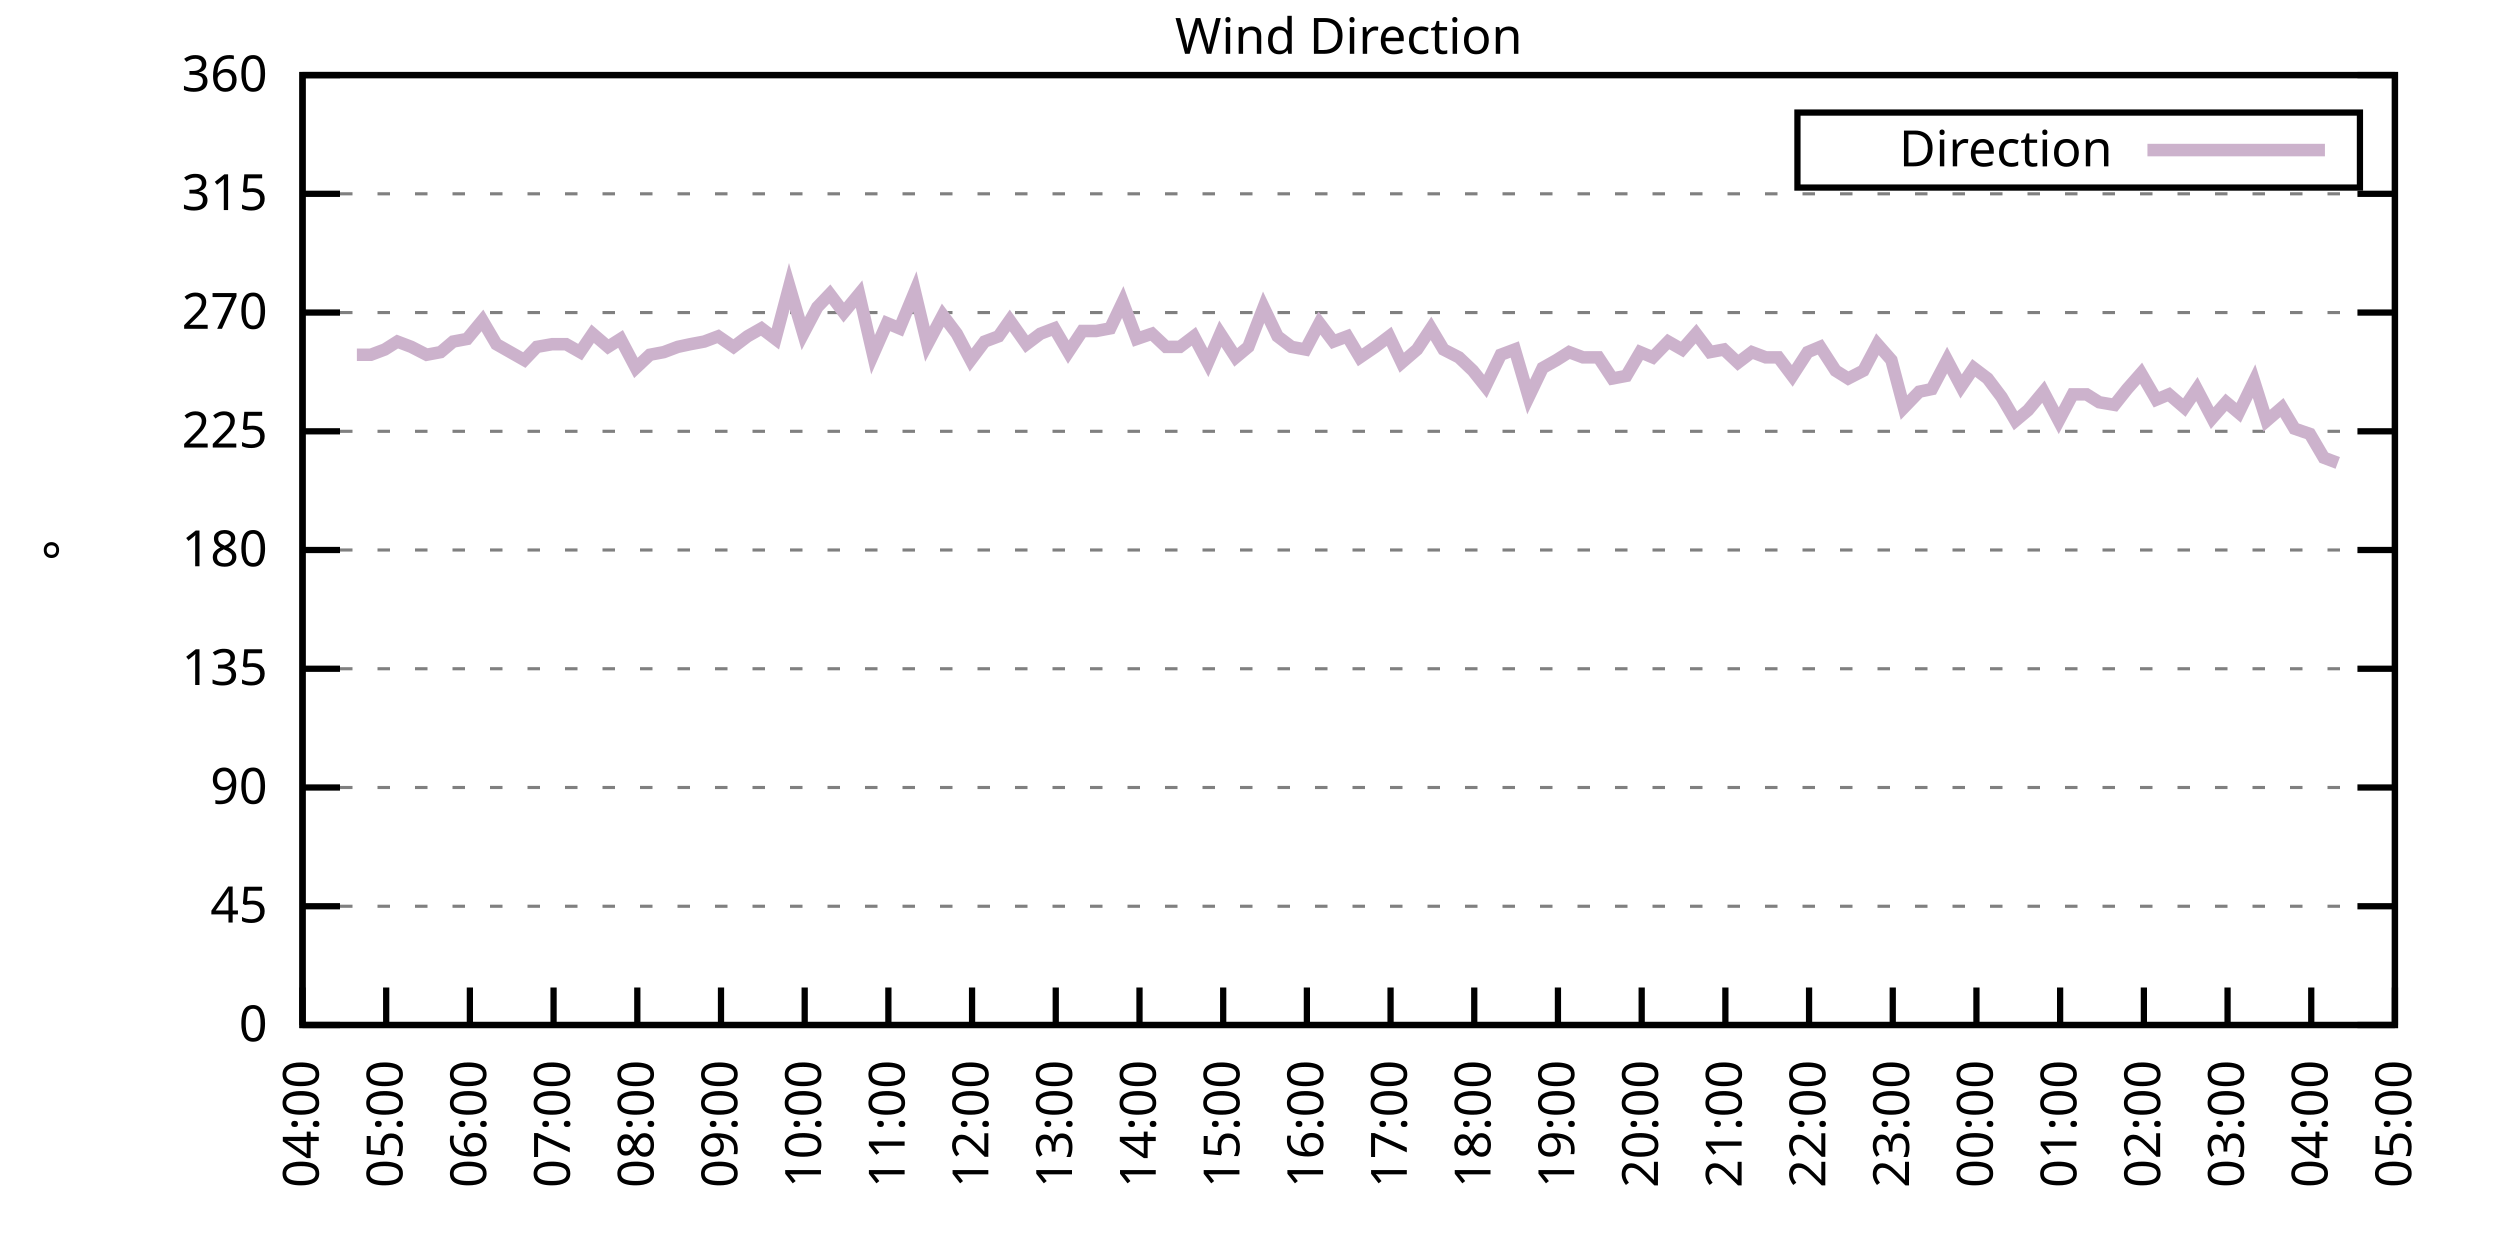
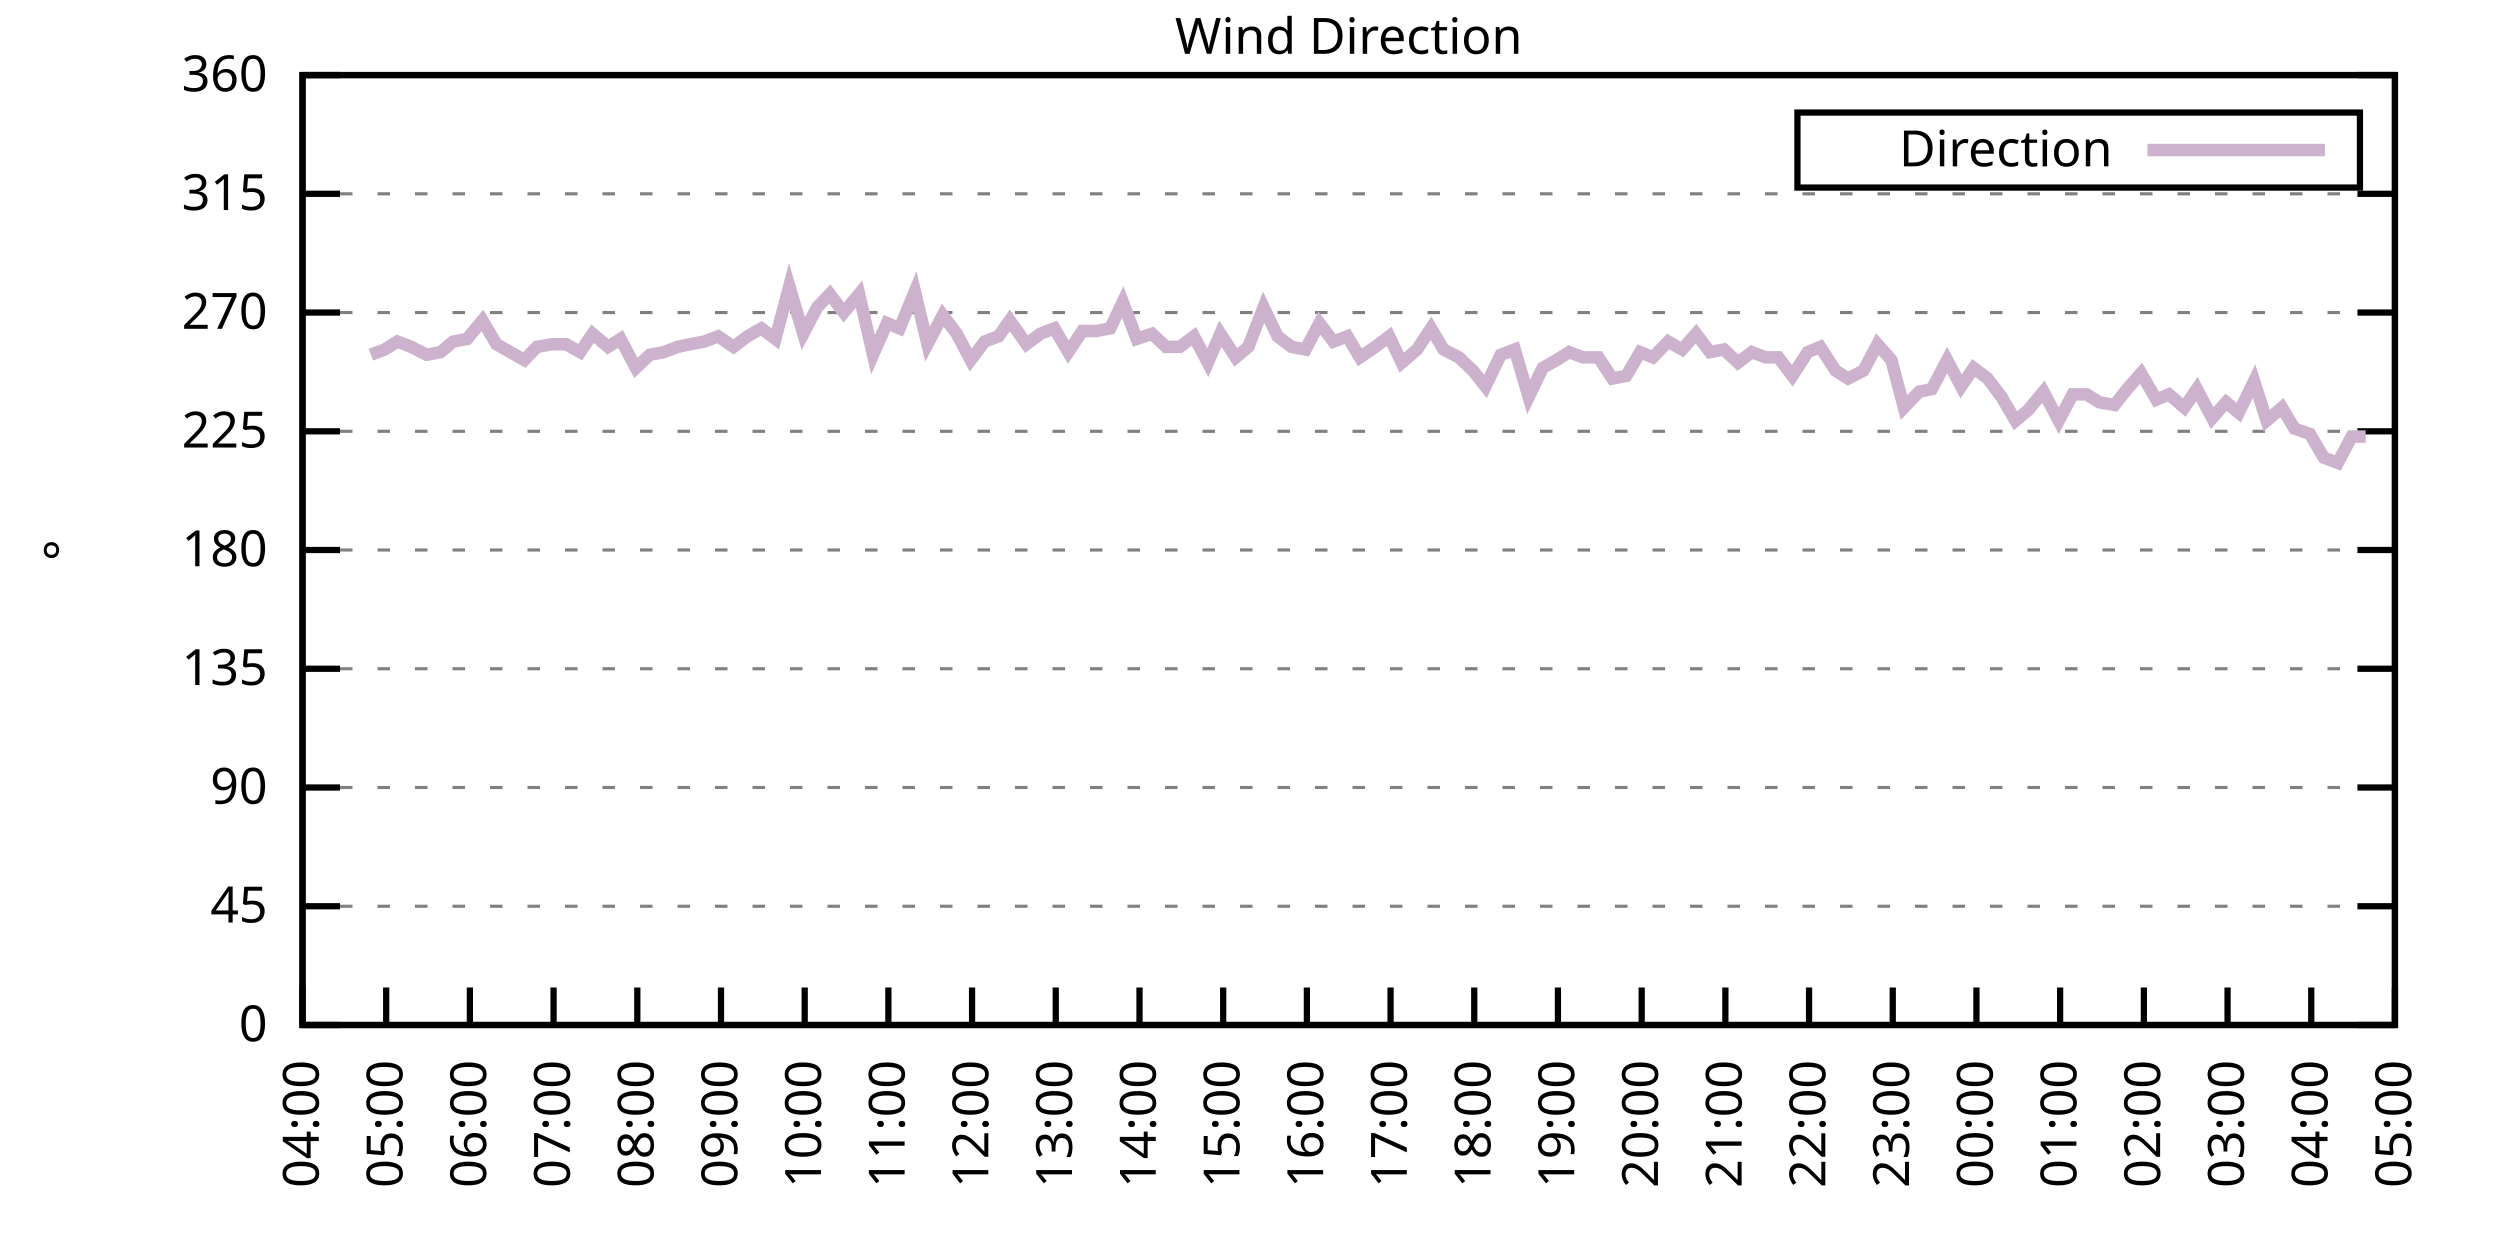
<svg xmlns="http://www.w3.org/2000/svg" xmlns:xlink="http://www.w3.org/1999/xlink" width="400" height="200" viewBox="0 0 400 200">
  <g id="gnuplot_canvas">
    <rect x="0" y="0" width="400" height="200" fill="none" />
    <defs>
      <circle id="gpDot" r="0.5" stroke-width="0.5" stroke="currentColor" />
      <path id="gpPt0" stroke-width="0.333" stroke="currentColor" d="M-1,0 h2 M0,-1 v2" />
      <path id="gpPt1" stroke-width="0.333" stroke="currentColor" d="M-1,-1 L1,1 M1,-1 L-1,1" />
      <path id="gpPt2" stroke-width="0.333" stroke="currentColor" d="M-1,0 L1,0 M0,-1 L0,1 M-1,-1 L1,1 M-1,1 L1,-1" />
      <rect id="gpPt3" stroke-width="0.333" stroke="currentColor" x="-1" y="-1" width="2" height="2" />
      <rect id="gpPt4" stroke-width="0.333" stroke="currentColor" fill="currentColor" x="-1" y="-1" width="2" height="2" />
      <circle id="gpPt5" stroke-width="0.333" stroke="currentColor" cx="0" cy="0" r="1" />
      <use xlink:href="#gpPt5" id="gpPt6" fill="currentColor" stroke="none" />
      <path id="gpPt7" stroke-width="0.333" stroke="currentColor" d="M0,-1.33 L-1.33,0.67 L1.33,0.67 z" />
      <use xlink:href="#gpPt7" id="gpPt8" fill="currentColor" stroke="none" />
      <use xlink:href="#gpPt7" id="gpPt9" stroke="currentColor" transform="rotate(180)" />
      <use xlink:href="#gpPt9" id="gpPt10" fill="currentColor" stroke="none" />
      <use xlink:href="#gpPt3" id="gpPt11" stroke="currentColor" transform="rotate(45)" />
      <use xlink:href="#gpPt11" id="gpPt12" fill="currentColor" stroke="none" />
      <path id="gpPt13" stroke-width="0.333" stroke="currentColor" d="M0,1.330 L1.265,0.411 L0.782,-1.067 L-0.782,-1.076 L-1.265,0.411 z" />
      <use xlink:href="#gpPt13" id="gpPt14" fill="currentColor" stroke="none" />
      <filter id="textbox" filterUnits="objectBoundingBox" x="0" y="0" height="1" width="1">
        <feFlood flood-color="white" flood-opacity="1" result="bgnd" />
        <feComposite in="SourceGraphic" in2="bgnd" operator="atop" />
      </filter>
      <filter id="greybox" filterUnits="objectBoundingBox" x="0" y="0" height="1" width="1">
        <feFlood flood-color="lightgrey" flood-opacity="1" result="grey" />
        <feComposite in="SourceGraphic" in2="grey" operator="atop" />
      </filter>
    </defs>
    <g fill="none" color="white" stroke="currentColor" stroke-width="1.00" stroke-linecap="butt" stroke-linejoin="miter">
</g>
    <g fill="none" color="black" stroke="currentColor" stroke-width="1.00" stroke-linecap="butt" stroke-linejoin="miter">
      <g stroke="none" shape-rendering="crispEdges">
        <polygon fill="rgb(255, 255, 255)" points="48.40,164.00 383.18,164.00 383.18,12.02 48.40,12.02 " />
      </g>
    </g>
    <g fill="none" color="black" stroke="currentColor" stroke-width="1.00" stroke-linecap="butt" stroke-linejoin="miter">
</g>
    <g fill="none" color="black" stroke="black" stroke-width="0.50" stroke-linecap="butt" stroke-linejoin="miter">
</g>
    <g fill="none" color="gray" stroke="currentColor" stroke-width="0.50" stroke-linecap="butt" stroke-linejoin="miter">
      <path stroke="gray" stroke-dasharray="2,4" class="gridline" d="M48.40,164.00 L383.19,164.00  " />
    </g>
    <g fill="none" color="gray" stroke="gray" stroke-width="1.00" stroke-linecap="butt" stroke-linejoin="miter">
</g>
    <g fill="none" color="black" stroke="currentColor" stroke-width="1.00" stroke-linecap="butt" stroke-linejoin="miter">
      <path stroke="black" d="M48.40,164.00 L54.40,164.00 M383.19,164.00 L377.19,164.00  " />
      <g transform="translate(42.80,166.60)" stroke="none" fill="black" font-family="Sans" font-size="8.00" text-anchor="end">
        <text>
          <tspan font-family="Sans"> 0</tspan>
        </text>
      </g>
    </g>
    <g fill="none" color="black" stroke="currentColor" stroke-width="1.00" stroke-linecap="butt" stroke-linejoin="miter">
</g>
    <g fill="none" color="black" stroke="black" stroke-width="0.50" stroke-linecap="butt" stroke-linejoin="miter">
</g>
    <g fill="none" color="gray" stroke="currentColor" stroke-width="0.50" stroke-linecap="butt" stroke-linejoin="miter">
      <path stroke="gray" stroke-dasharray="2,4" class="gridline" d="M48.40,145.00 L383.19,145.00  " />
    </g>
    <g fill="none" color="gray" stroke="gray" stroke-width="1.00" stroke-linecap="butt" stroke-linejoin="miter">
</g>
    <g fill="none" color="black" stroke="currentColor" stroke-width="1.00" stroke-linecap="butt" stroke-linejoin="miter">
      <path stroke="black" d="M48.40,145.00 L54.40,145.00 M383.19,145.00 L377.19,145.00  " />
      <g transform="translate(42.80,147.60)" stroke="none" fill="black" font-family="Sans" font-size="8.00" text-anchor="end">
        <text>
          <tspan font-family="Sans"> 45</tspan>
        </text>
      </g>
    </g>
    <g fill="none" color="black" stroke="currentColor" stroke-width="1.00" stroke-linecap="butt" stroke-linejoin="miter">
</g>
    <g fill="none" color="black" stroke="black" stroke-width="0.50" stroke-linecap="butt" stroke-linejoin="miter">
</g>
    <g fill="none" color="gray" stroke="currentColor" stroke-width="0.50" stroke-linecap="butt" stroke-linejoin="miter">
      <path stroke="gray" stroke-dasharray="2,4" class="gridline" d="M48.40,126.00 L383.19,126.00  " />
    </g>
    <g fill="none" color="gray" stroke="gray" stroke-width="1.00" stroke-linecap="butt" stroke-linejoin="miter">
</g>
    <g fill="none" color="black" stroke="currentColor" stroke-width="1.00" stroke-linecap="butt" stroke-linejoin="miter">
      <path stroke="black" d="M48.40,126.00 L54.40,126.00 M383.19,126.00 L377.19,126.00  " />
      <g transform="translate(42.80,128.60)" stroke="none" fill="black" font-family="Sans" font-size="8.00" text-anchor="end">
        <text>
          <tspan font-family="Sans"> 90</tspan>
        </text>
      </g>
    </g>
    <g fill="none" color="black" stroke="currentColor" stroke-width="1.00" stroke-linecap="butt" stroke-linejoin="miter">
</g>
    <g fill="none" color="black" stroke="black" stroke-width="0.50" stroke-linecap="butt" stroke-linejoin="miter">
</g>
    <g fill="none" color="gray" stroke="currentColor" stroke-width="0.50" stroke-linecap="butt" stroke-linejoin="miter">
      <path stroke="gray" stroke-dasharray="2,4" class="gridline" d="M48.40,107.00 L383.19,107.00  " />
    </g>
    <g fill="none" color="gray" stroke="gray" stroke-width="1.00" stroke-linecap="butt" stroke-linejoin="miter">
</g>
    <g fill="none" color="black" stroke="currentColor" stroke-width="1.00" stroke-linecap="butt" stroke-linejoin="miter">
      <path stroke="black" d="M48.40,107.00 L54.40,107.00 M383.19,107.00 L377.19,107.00  " />
      <g transform="translate(42.80,109.60)" stroke="none" fill="black" font-family="Sans" font-size="8.00" text-anchor="end">
        <text>
          <tspan font-family="Sans"> 135</tspan>
        </text>
      </g>
    </g>
    <g fill="none" color="black" stroke="currentColor" stroke-width="1.00" stroke-linecap="butt" stroke-linejoin="miter">
</g>
    <g fill="none" color="black" stroke="black" stroke-width="0.50" stroke-linecap="butt" stroke-linejoin="miter">
</g>
    <g fill="none" color="gray" stroke="currentColor" stroke-width="0.50" stroke-linecap="butt" stroke-linejoin="miter">
      <path stroke="gray" stroke-dasharray="2,4" class="gridline" d="M48.40,88.00 L383.19,88.00  " />
    </g>
    <g fill="none" color="gray" stroke="gray" stroke-width="1.00" stroke-linecap="butt" stroke-linejoin="miter">
</g>
    <g fill="none" color="black" stroke="currentColor" stroke-width="1.00" stroke-linecap="butt" stroke-linejoin="miter">
      <path stroke="black" d="M48.40,88.00 L54.40,88.00 M383.19,88.00 L377.19,88.00  " />
      <g transform="translate(42.80,90.60)" stroke="none" fill="black" font-family="Sans" font-size="8.00" text-anchor="end">
        <text>
          <tspan font-family="Sans"> 180</tspan>
        </text>
      </g>
    </g>
    <g fill="none" color="black" stroke="currentColor" stroke-width="1.00" stroke-linecap="butt" stroke-linejoin="miter">
</g>
    <g fill="none" color="black" stroke="black" stroke-width="0.50" stroke-linecap="butt" stroke-linejoin="miter">
</g>
    <g fill="none" color="gray" stroke="currentColor" stroke-width="0.50" stroke-linecap="butt" stroke-linejoin="miter">
      <path stroke="gray" stroke-dasharray="2,4" class="gridline" d="M48.40,69.01 L383.19,69.01  " />
    </g>
    <g fill="none" color="gray" stroke="gray" stroke-width="1.00" stroke-linecap="butt" stroke-linejoin="miter">
</g>
    <g fill="none" color="black" stroke="currentColor" stroke-width="1.00" stroke-linecap="butt" stroke-linejoin="miter">
      <path stroke="black" d="M48.40,69.01 L54.40,69.01 M383.19,69.01 L377.19,69.01  " />
      <g transform="translate(42.80,71.61)" stroke="none" fill="black" font-family="Sans" font-size="8.00" text-anchor="end">
        <text>
          <tspan font-family="Sans"> 225</tspan>
        </text>
      </g>
    </g>
    <g fill="none" color="black" stroke="currentColor" stroke-width="1.00" stroke-linecap="butt" stroke-linejoin="miter">
</g>
    <g fill="none" color="black" stroke="black" stroke-width="0.50" stroke-linecap="butt" stroke-linejoin="miter">
</g>
    <g fill="none" color="gray" stroke="currentColor" stroke-width="0.50" stroke-linecap="butt" stroke-linejoin="miter">
      <path stroke="gray" stroke-dasharray="2,4" class="gridline" d="M48.40,50.01 L383.19,50.01  " />
    </g>
    <g fill="none" color="gray" stroke="gray" stroke-width="1.00" stroke-linecap="butt" stroke-linejoin="miter">
</g>
    <g fill="none" color="black" stroke="currentColor" stroke-width="1.00" stroke-linecap="butt" stroke-linejoin="miter">
      <path stroke="black" d="M48.40,50.01 L54.40,50.01 M383.19,50.01 L377.19,50.01  " />
      <g transform="translate(42.80,52.61)" stroke="none" fill="black" font-family="Sans" font-size="8.00" text-anchor="end">
        <text>
          <tspan font-family="Sans"> 270</tspan>
        </text>
      </g>
    </g>
    <g fill="none" color="black" stroke="currentColor" stroke-width="1.00" stroke-linecap="butt" stroke-linejoin="miter">
</g>
    <g fill="none" color="black" stroke="black" stroke-width="0.50" stroke-linecap="butt" stroke-linejoin="miter">
</g>
    <g fill="none" color="gray" stroke="currentColor" stroke-width="0.50" stroke-linecap="butt" stroke-linejoin="miter">
      <path stroke="gray" stroke-dasharray="2,4" class="gridline" d="M48.40,31.01 L383.19,31.01  " />
    </g>
    <g fill="none" color="gray" stroke="gray" stroke-width="1.00" stroke-linecap="butt" stroke-linejoin="miter">
</g>
    <g fill="none" color="black" stroke="currentColor" stroke-width="1.00" stroke-linecap="butt" stroke-linejoin="miter">
      <path stroke="black" d="M48.40,31.01 L54.40,31.01 M383.19,31.01 L377.19,31.01  " />
      <g transform="translate(42.80,33.61)" stroke="none" fill="black" font-family="Sans" font-size="8.00" text-anchor="end">
        <text>
          <tspan font-family="Sans"> 315</tspan>
        </text>
      </g>
    </g>
    <g fill="none" color="black" stroke="currentColor" stroke-width="1.00" stroke-linecap="butt" stroke-linejoin="miter">
</g>
    <g fill="none" color="black" stroke="black" stroke-width="0.50" stroke-linecap="butt" stroke-linejoin="miter">
</g>
    <g fill="none" color="gray" stroke="currentColor" stroke-width="0.50" stroke-linecap="butt" stroke-linejoin="miter">
      <path stroke="gray" stroke-dasharray="2,4" class="gridline" d="M48.40,12.01 L383.19,12.01  " />
    </g>
    <g fill="none" color="gray" stroke="gray" stroke-width="1.00" stroke-linecap="butt" stroke-linejoin="miter">
</g>
    <g fill="none" color="black" stroke="currentColor" stroke-width="1.00" stroke-linecap="butt" stroke-linejoin="miter">
      <path stroke="black" d="M48.40,12.01 L54.40,12.01 M383.19,12.01 L377.19,12.01  " />
      <g transform="translate(42.80,14.61)" stroke="none" fill="black" font-family="Sans" font-size="8.00" text-anchor="end">
        <text>
          <tspan font-family="Sans"> 360</tspan>
        </text>
      </g>
    </g>
    <g fill="none" color="black" stroke="currentColor" stroke-width="1.00" stroke-linecap="butt" stroke-linejoin="miter">
      <path stroke="black" d="M48.40,164.00 L48.40,158.00  " />
      <g transform="translate(51.00,169.60) rotate(270.00)" stroke="none" fill="black" font-family="Sans" font-size="8.00" text-anchor="end">
        <text>
          <tspan font-family="Sans">04:00</tspan>
        </text>
      </g>
    </g>
    <g fill="none" color="black" stroke="currentColor" stroke-width="1.00" stroke-linecap="butt" stroke-linejoin="miter">
      <path stroke="black" d="M61.79,164.00 L61.79,158.00  " />
      <g transform="translate(64.39,169.60) rotate(270.00)" stroke="none" fill="black" font-family="Sans" font-size="8.00" text-anchor="end">
        <text>
          <tspan font-family="Sans">05:00</tspan>
        </text>
      </g>
    </g>
    <g fill="none" color="black" stroke="currentColor" stroke-width="1.00" stroke-linecap="butt" stroke-linejoin="miter">
      <path stroke="black" d="M75.18,164.00 L75.18,158.00  " />
      <g transform="translate(77.78,169.60) rotate(270.00)" stroke="none" fill="black" font-family="Sans" font-size="8.00" text-anchor="end">
        <text>
          <tspan font-family="Sans">06:00</tspan>
        </text>
      </g>
    </g>
    <g fill="none" color="black" stroke="currentColor" stroke-width="1.00" stroke-linecap="butt" stroke-linejoin="miter">
      <path stroke="black" d="M88.57,164.00 L88.57,158.00  " />
      <g transform="translate(91.17,169.60) rotate(270.00)" stroke="none" fill="black" font-family="Sans" font-size="8.00" text-anchor="end">
        <text>
          <tspan font-family="Sans">07:00</tspan>
        </text>
      </g>
    </g>
    <g fill="none" color="black" stroke="currentColor" stroke-width="1.00" stroke-linecap="butt" stroke-linejoin="miter">
      <path stroke="black" d="M101.97,164.00 L101.97,158.00  " />
      <g transform="translate(104.57,169.60) rotate(270.00)" stroke="none" fill="black" font-family="Sans" font-size="8.00" text-anchor="end">
        <text>
          <tspan font-family="Sans">08:00</tspan>
        </text>
      </g>
    </g>
    <g fill="none" color="black" stroke="currentColor" stroke-width="1.00" stroke-linecap="butt" stroke-linejoin="miter">
      <path stroke="black" d="M115.36,164.00 L115.36,158.00  " />
      <g transform="translate(117.96,169.60) rotate(270.00)" stroke="none" fill="black" font-family="Sans" font-size="8.00" text-anchor="end">
        <text>
          <tspan font-family="Sans">09:00</tspan>
        </text>
      </g>
    </g>
    <g fill="none" color="black" stroke="currentColor" stroke-width="1.00" stroke-linecap="butt" stroke-linejoin="miter">
      <path stroke="black" d="M128.75,164.00 L128.75,158.00  " />
      <g transform="translate(131.35,169.60) rotate(270.00)" stroke="none" fill="black" font-family="Sans" font-size="8.00" text-anchor="end">
        <text>
          <tspan font-family="Sans">10:00</tspan>
        </text>
      </g>
    </g>
    <g fill="none" color="black" stroke="currentColor" stroke-width="1.00" stroke-linecap="butt" stroke-linejoin="miter">
      <path stroke="black" d="M142.14,164.00 L142.14,158.00  " />
      <g transform="translate(144.74,169.60) rotate(270.00)" stroke="none" fill="black" font-family="Sans" font-size="8.00" text-anchor="end">
        <text>
          <tspan font-family="Sans">11:00</tspan>
        </text>
      </g>
    </g>
    <g fill="none" color="black" stroke="currentColor" stroke-width="1.00" stroke-linecap="butt" stroke-linejoin="miter">
      <path stroke="black" d="M155.53,164.00 L155.53,158.00  " />
      <g transform="translate(158.13,169.60) rotate(270.00)" stroke="none" fill="black" font-family="Sans" font-size="8.00" text-anchor="end">
        <text>
          <tspan font-family="Sans">12:00</tspan>
        </text>
      </g>
    </g>
    <g fill="none" color="black" stroke="currentColor" stroke-width="1.00" stroke-linecap="butt" stroke-linejoin="miter">
      <path stroke="black" d="M168.92,164.00 L168.92,158.00  " />
      <g transform="translate(171.52,169.60) rotate(270.00)" stroke="none" fill="black" font-family="Sans" font-size="8.00" text-anchor="end">
        <text>
          <tspan font-family="Sans">13:00</tspan>
        </text>
      </g>
    </g>
    <g fill="none" color="black" stroke="currentColor" stroke-width="1.00" stroke-linecap="butt" stroke-linejoin="miter">
      <path stroke="black" d="M182.32,164.00 L182.32,158.00  " />
      <g transform="translate(184.92,169.60) rotate(270.00)" stroke="none" fill="black" font-family="Sans" font-size="8.00" text-anchor="end">
        <text>
          <tspan font-family="Sans">14:00</tspan>
        </text>
      </g>
    </g>
    <g fill="none" color="black" stroke="currentColor" stroke-width="1.00" stroke-linecap="butt" stroke-linejoin="miter">
      <path stroke="black" d="M195.71,164.00 L195.71,158.00  " />
      <g transform="translate(198.31,169.60) rotate(270.00)" stroke="none" fill="black" font-family="Sans" font-size="8.00" text-anchor="end">
        <text>
          <tspan font-family="Sans">15:00</tspan>
        </text>
      </g>
    </g>
    <g fill="none" color="black" stroke="currentColor" stroke-width="1.00" stroke-linecap="butt" stroke-linejoin="miter">
      <path stroke="black" d="M209.10,164.00 L209.10,158.00  " />
      <g transform="translate(211.70,169.60) rotate(270.00)" stroke="none" fill="black" font-family="Sans" font-size="8.00" text-anchor="end">
        <text>
          <tspan font-family="Sans">16:00</tspan>
        </text>
      </g>
    </g>
    <g fill="none" color="black" stroke="currentColor" stroke-width="1.00" stroke-linecap="butt" stroke-linejoin="miter">
      <path stroke="black" d="M222.49,164.00 L222.49,158.00  " />
      <g transform="translate(225.09,169.60) rotate(270.00)" stroke="none" fill="black" font-family="Sans" font-size="8.00" text-anchor="end">
        <text>
          <tspan font-family="Sans">17:00</tspan>
        </text>
      </g>
    </g>
    <g fill="none" color="black" stroke="currentColor" stroke-width="1.00" stroke-linecap="butt" stroke-linejoin="miter">
      <path stroke="black" d="M235.88,164.00 L235.88,158.00  " />
      <g transform="translate(238.48,169.60) rotate(270.00)" stroke="none" fill="black" font-family="Sans" font-size="8.00" text-anchor="end">
        <text>
          <tspan font-family="Sans">18:00</tspan>
        </text>
      </g>
    </g>
    <g fill="none" color="black" stroke="currentColor" stroke-width="1.00" stroke-linecap="butt" stroke-linejoin="miter">
      <path stroke="black" d="M249.27,164.00 L249.27,158.00  " />
      <g transform="translate(251.87,169.60) rotate(270.00)" stroke="none" fill="black" font-family="Sans" font-size="8.00" text-anchor="end">
        <text>
          <tspan font-family="Sans">19:00</tspan>
        </text>
      </g>
    </g>
    <g fill="none" color="black" stroke="currentColor" stroke-width="1.00" stroke-linecap="butt" stroke-linejoin="miter">
      <path stroke="black" d="M262.67,164.00 L262.67,158.00  " />
      <g transform="translate(265.27,169.60) rotate(270.00)" stroke="none" fill="black" font-family="Sans" font-size="8.00" text-anchor="end">
        <text>
          <tspan font-family="Sans">20:00</tspan>
        </text>
      </g>
    </g>
    <g fill="none" color="black" stroke="currentColor" stroke-width="1.00" stroke-linecap="butt" stroke-linejoin="miter">
      <path stroke="black" d="M276.06,164.00 L276.06,158.00  " />
      <g transform="translate(278.66,169.60) rotate(270.00)" stroke="none" fill="black" font-family="Sans" font-size="8.00" text-anchor="end">
        <text>
          <tspan font-family="Sans">21:00</tspan>
        </text>
      </g>
    </g>
    <g fill="none" color="black" stroke="currentColor" stroke-width="1.00" stroke-linecap="butt" stroke-linejoin="miter">
      <path stroke="black" d="M289.45,164.00 L289.45,158.00  " />
      <g transform="translate(292.05,169.60) rotate(270.00)" stroke="none" fill="black" font-family="Sans" font-size="8.00" text-anchor="end">
        <text>
          <tspan font-family="Sans">22:00</tspan>
        </text>
      </g>
    </g>
    <g fill="none" color="black" stroke="currentColor" stroke-width="1.00" stroke-linecap="butt" stroke-linejoin="miter">
      <path stroke="black" d="M302.84,164.00 L302.84,158.00  " />
      <g transform="translate(305.44,169.60) rotate(270.00)" stroke="none" fill="black" font-family="Sans" font-size="8.00" text-anchor="end">
        <text>
          <tspan font-family="Sans">23:00</tspan>
        </text>
      </g>
    </g>
    <g fill="none" color="black" stroke="currentColor" stroke-width="1.00" stroke-linecap="butt" stroke-linejoin="miter">
      <path stroke="black" d="M316.23,164.00 L316.23,158.00  " />
      <g transform="translate(318.83,169.60) rotate(270.00)" stroke="none" fill="black" font-family="Sans" font-size="8.00" text-anchor="end">
        <text>
          <tspan font-family="Sans">00:00</tspan>
        </text>
      </g>
    </g>
    <g fill="none" color="black" stroke="currentColor" stroke-width="1.00" stroke-linecap="butt" stroke-linejoin="miter">
      <path stroke="black" d="M329.62,164.00 L329.62,158.00  " />
      <g transform="translate(332.22,169.60) rotate(270.00)" stroke="none" fill="black" font-family="Sans" font-size="8.00" text-anchor="end">
        <text>
          <tspan font-family="Sans">01:00</tspan>
        </text>
      </g>
    </g>
    <g fill="none" color="black" stroke="currentColor" stroke-width="1.00" stroke-linecap="butt" stroke-linejoin="miter">
      <path stroke="black" d="M343.02,164.00 L343.02,158.00  " />
      <g transform="translate(345.62,169.60) rotate(270.00)" stroke="none" fill="black" font-family="Sans" font-size="8.00" text-anchor="end">
        <text>
          <tspan font-family="Sans">02:00</tspan>
        </text>
      </g>
    </g>
    <g fill="none" color="black" stroke="currentColor" stroke-width="1.00" stroke-linecap="butt" stroke-linejoin="miter">
      <path stroke="black" d="M356.41,164.00 L356.41,158.00  " />
      <g transform="translate(359.01,169.60) rotate(270.00)" stroke="none" fill="black" font-family="Sans" font-size="8.00" text-anchor="end">
        <text>
          <tspan font-family="Sans">03:00</tspan>
        </text>
      </g>
    </g>
    <g fill="none" color="black" stroke="currentColor" stroke-width="1.00" stroke-linecap="butt" stroke-linejoin="miter">
      <path stroke="black" d="M369.80,164.00 L369.80,158.00  " />
      <g transform="translate(372.40,169.60) rotate(270.00)" stroke="none" fill="black" font-family="Sans" font-size="8.00" text-anchor="end">
        <text>
          <tspan font-family="Sans">04:00</tspan>
        </text>
      </g>
    </g>
    <g fill="none" color="black" stroke="currentColor" stroke-width="1.00" stroke-linecap="butt" stroke-linejoin="miter">
      <path stroke="black" d="M383.19,164.00 L383.19,158.00  " />
      <g transform="translate(385.79,169.60) rotate(270.00)" stroke="none" fill="black" font-family="Sans" font-size="8.00" text-anchor="end">
        <text>
          <tspan font-family="Sans">05:00</tspan>
        </text>
      </g>
    </g>
    <g fill="none" color="black" stroke="currentColor" stroke-width="1.00" stroke-linecap="butt" stroke-linejoin="miter">
</g>
    <g fill="none" color="black" stroke="currentColor" stroke-width="1.00" stroke-linecap="butt" stroke-linejoin="miter">
      <path stroke="black" d="M48.40,12.01 L48.40,164.00 L383.19,164.00 L383.19,12.01 L48.40,12.01 Z  " />
    </g>
    <g fill="none" color="black" stroke="currentColor" stroke-width="1.00" stroke-linecap="butt" stroke-linejoin="miter">
</g>
    <g fill="none" color="black" stroke="currentColor" stroke-width="1.00" stroke-linecap="butt" stroke-linejoin="miter">
      <path stroke="black" d="M287.59,30.01 L287.59,18.01 L377.59,18.01 L377.59,30.01 L287.59,30.01 Z  " />
    </g>
    <g id="Wind_direction_plot_1">
      <g fill="none" color="white" stroke="black" stroke-width="2.00" stroke-linecap="butt" stroke-linejoin="miter">
</g>
      <g fill="none" color="black" stroke="currentColor" stroke-width="2.00" stroke-linecap="butt" stroke-linejoin="miter">
        <g transform="translate(337.99,26.61)" stroke="none" fill="black" font-family="Sans" font-size="8.00" text-anchor="end">
          <text>
            <tspan font-family="Sans">Direction</tspan>
          </text>
        </g>
      </g>
      <g fill="none" color="black" stroke="currentColor" stroke-width="2.00" stroke-linecap="butt" stroke-linejoin="miter">
-         <path stroke="rgb(204, 178, 204)" d="M343.59,24.01 L371.99,24.01 M57.10,56.76 L59.34,56.76 L61.57,55.92 L63.58,54.65 L65.81,55.50 L68.26,56.76   L70.50,56.34 L72.50,54.65 L74.74,54.23 L77.19,51.27 L79.42,55.07 L83.89,57.61 L85.90,55.50 L88.35,55.07   L90.58,55.07 L92.82,56.34 L94.82,53.39 L97.28,55.50 L99.29,54.23 L101.74,58.87 L103.98,56.76 L106.21,56.34   L108.44,55.50 L110.45,55.07 L112.68,54.65 L114.91,53.81 L117.37,55.50 L119.60,53.81 L121.83,52.54 L124.06,54.23   L126.29,45.79 L128.53,53.39 L130.76,49.16 L132.77,47.05 L135.00,50.01 L137.45,47.05 L139.69,56.76 L141.92,51.70   L143.93,52.54 L146.38,46.63 L148.39,55.07 L150.85,50.43 L153.08,53.39 L155.31,57.61 L157.54,54.65 L159.77,53.81   L161.56,51.27 L164.24,55.07 L166.47,53.39 L168.70,52.54 L170.93,56.34 L173.17,52.96 L175.40,52.96 L177.63,52.54   L179.64,48.32 L181.87,54.23 L184.32,53.39 L186.56,55.50 L188.79,55.50 L191.02,53.81 L193.25,58.03 L195.26,53.39   L197.72,57.18 L199.73,55.50 L202.18,49.16 L204.41,53.81 L206.64,55.50 L208.88,55.92 L211.11,51.70 L213.34,54.65   L215.57,53.81 L217.58,57.18 L220.04,55.50 L222.27,53.81 L224.28,58.03 L226.73,55.92 L228.96,52.54 L230.97,55.92   L233.43,57.18 L235.66,59.30 L237.67,61.83 L240.12,56.76 L242.36,55.92 L244.59,63.52 L246.82,58.87 L249.05,57.61   L251.06,56.34 L253.29,57.18 L255.75,57.18 L257.98,60.56 L260.21,60.14 L262.44,56.34 L264.45,57.18 L266.91,54.65   L269.14,55.92 L271.37,53.39 L273.60,56.34 L275.83,55.92 L278.07,58.03 L280.30,56.34 L282.53,57.18 L284.54,57.18   L286.77,60.14 L289.23,56.34 L291.23,55.50 L293.69,59.30 L295.70,60.56 L298.15,59.30 L300.39,55.07 L302.62,57.61   L304.63,65.21 L307.08,62.67 L309.09,62.25 L311.54,57.61 L313.78,61.83 L315.79,58.87 L318.02,60.56 L320.25,63.52   L322.48,67.32 L324.49,65.63 L326.95,62.67 L329.40,67.32 L331.63,63.10 L333.86,63.10 L335.87,64.36 L338.33,64.78   L340.34,62.25 L342.57,59.72 L345.02,63.94 L347.03,63.10 L349.49,65.21 L351.50,62.25 L353.95,66.90 L356.18,64.36   L358.19,66.05 L360.65,60.98 L362.66,67.32 L365.11,65.21 L367.12,68.58 L369.58,69.43 L371.81,73.23 L374.04,74.07    " />
+         <path stroke="rgb(204, 178, 204)" d="M343.59,24.01 L371.99,24.01 M59.34,56.76 L61.57,55.92 L63.58,54.65 L65.81,55.50 L68.26,56.76 L70.50,56.34   L72.50,54.65 L74.74,54.23 L77.19,51.27 L79.42,55.07 L83.89,57.61 L85.90,55.50 L88.35,55.07 L90.58,55.07   L92.82,56.34 L94.82,53.39 L97.28,55.50 L99.29,54.23 L101.74,58.87 L103.98,56.76 L106.21,56.34 L108.44,55.50   L110.45,55.07 L112.68,54.65 L114.91,53.81 L117.37,55.50 L119.60,53.81 L121.83,52.54 L124.06,54.23 L126.29,45.79   L128.53,53.39 L130.76,49.16 L132.77,47.05 L135.00,50.01 L137.45,47.05 L139.69,56.76 L141.92,51.70 L143.93,52.54   L146.38,46.63 L148.39,55.07 L150.85,50.43 L153.08,53.39 L155.31,57.61 L157.54,54.65 L159.77,53.81 L161.56,51.27   L164.24,55.07 L166.47,53.39 L168.70,52.54 L170.93,56.34 L173.17,52.96 L175.40,52.96 L177.63,52.54 L179.64,48.32   L181.87,54.23 L184.32,53.39 L186.56,55.50 L188.79,55.50 L191.02,53.81 L193.25,58.03 L195.26,53.39 L197.72,57.18   L199.73,55.50 L202.18,49.16 L204.41,53.81 L206.64,55.50 L208.88,55.92 L211.11,51.70 L213.34,54.65 L215.57,53.81   L217.58,57.18 L220.04,55.50 L222.27,53.81 L224.28,58.03 L226.73,55.92 L228.96,52.54 L230.97,55.92 L233.43,57.18   L235.66,59.30 L237.67,61.83 L240.12,56.76 L242.36,55.92 L244.59,63.52 L246.82,58.87 L249.05,57.61 L251.06,56.34   L253.29,57.18 L255.75,57.18 L257.98,60.56 L260.21,60.14 L262.44,56.34 L264.45,57.18 L266.91,54.65 L269.14,55.92   L271.37,53.39 L273.60,56.34 L275.83,55.92 L278.07,58.03 L280.30,56.34 L282.53,57.18 L284.54,57.18 L286.77,60.14   L289.23,56.34 L291.23,55.50 L293.69,59.30 L295.70,60.56 L298.15,59.30 L300.39,55.07 L302.62,57.61 L304.63,65.21   L307.08,62.67 L309.09,62.25 L311.54,57.61 L313.78,61.83 L315.79,58.87 L318.02,60.56 L320.25,63.52 L322.48,67.32   L324.49,65.63 L326.95,62.67 L329.40,67.32 L331.63,63.10 L333.86,63.10 L335.87,64.36 L338.33,64.78 L340.34,62.25   L342.57,59.72 L345.02,63.94 L347.03,63.10 L349.49,65.21 L351.50,62.25 L353.95,66.90 L356.18,64.36 L358.19,66.05   L360.65,60.98 L362.66,67.32 L365.11,65.21 L367.12,68.58 L369.58,69.43 L371.81,73.23 L374.04,74.07 L376.27,69.85   L378.50,69.85  " />
      </g>
    </g>
    <g fill="none" color="black" stroke="currentColor" stroke-width="2.00" stroke-linecap="butt" stroke-linejoin="miter">
</g>
    <g fill="none" color="black" stroke="black" stroke-width="1.00" stroke-linecap="butt" stroke-linejoin="miter">
</g>
    <g fill="none" color="black" stroke="currentColor" stroke-width="1.00" stroke-linecap="butt" stroke-linejoin="miter">
      <path stroke="black" d="M48.40,12.01 L48.40,164.00 L383.19,164.00 L383.19,12.01 L48.40,12.01 Z  " />
      <g transform="translate(12.80,88.01) rotate(270.00)" stroke="none" fill="black" font-family="Sans" font-size="8.00" text-anchor="middle">
        <text>
          <tspan font-family="Sans">°</tspan>
        </text>
      </g>
    </g>
    <g fill="none" color="black" stroke="currentColor" stroke-width="1.00" stroke-linecap="butt" stroke-linejoin="miter">
</g>
    <g fill="none" color="black" stroke="currentColor" stroke-width="1.00" stroke-linecap="butt" stroke-linejoin="miter">
      <g transform="translate(215.79,8.61)" stroke="none" fill="black" font-family="Sans" font-size="8.00" text-anchor="middle">
        <text>
          <tspan font-family="Sans">Wind Direction</tspan>
        </text>
      </g>
    </g>
    <g fill="none" color="black" stroke="currentColor" stroke-width="1.00" stroke-linecap="butt" stroke-linejoin="miter">
</g>
  </g>
</svg>
